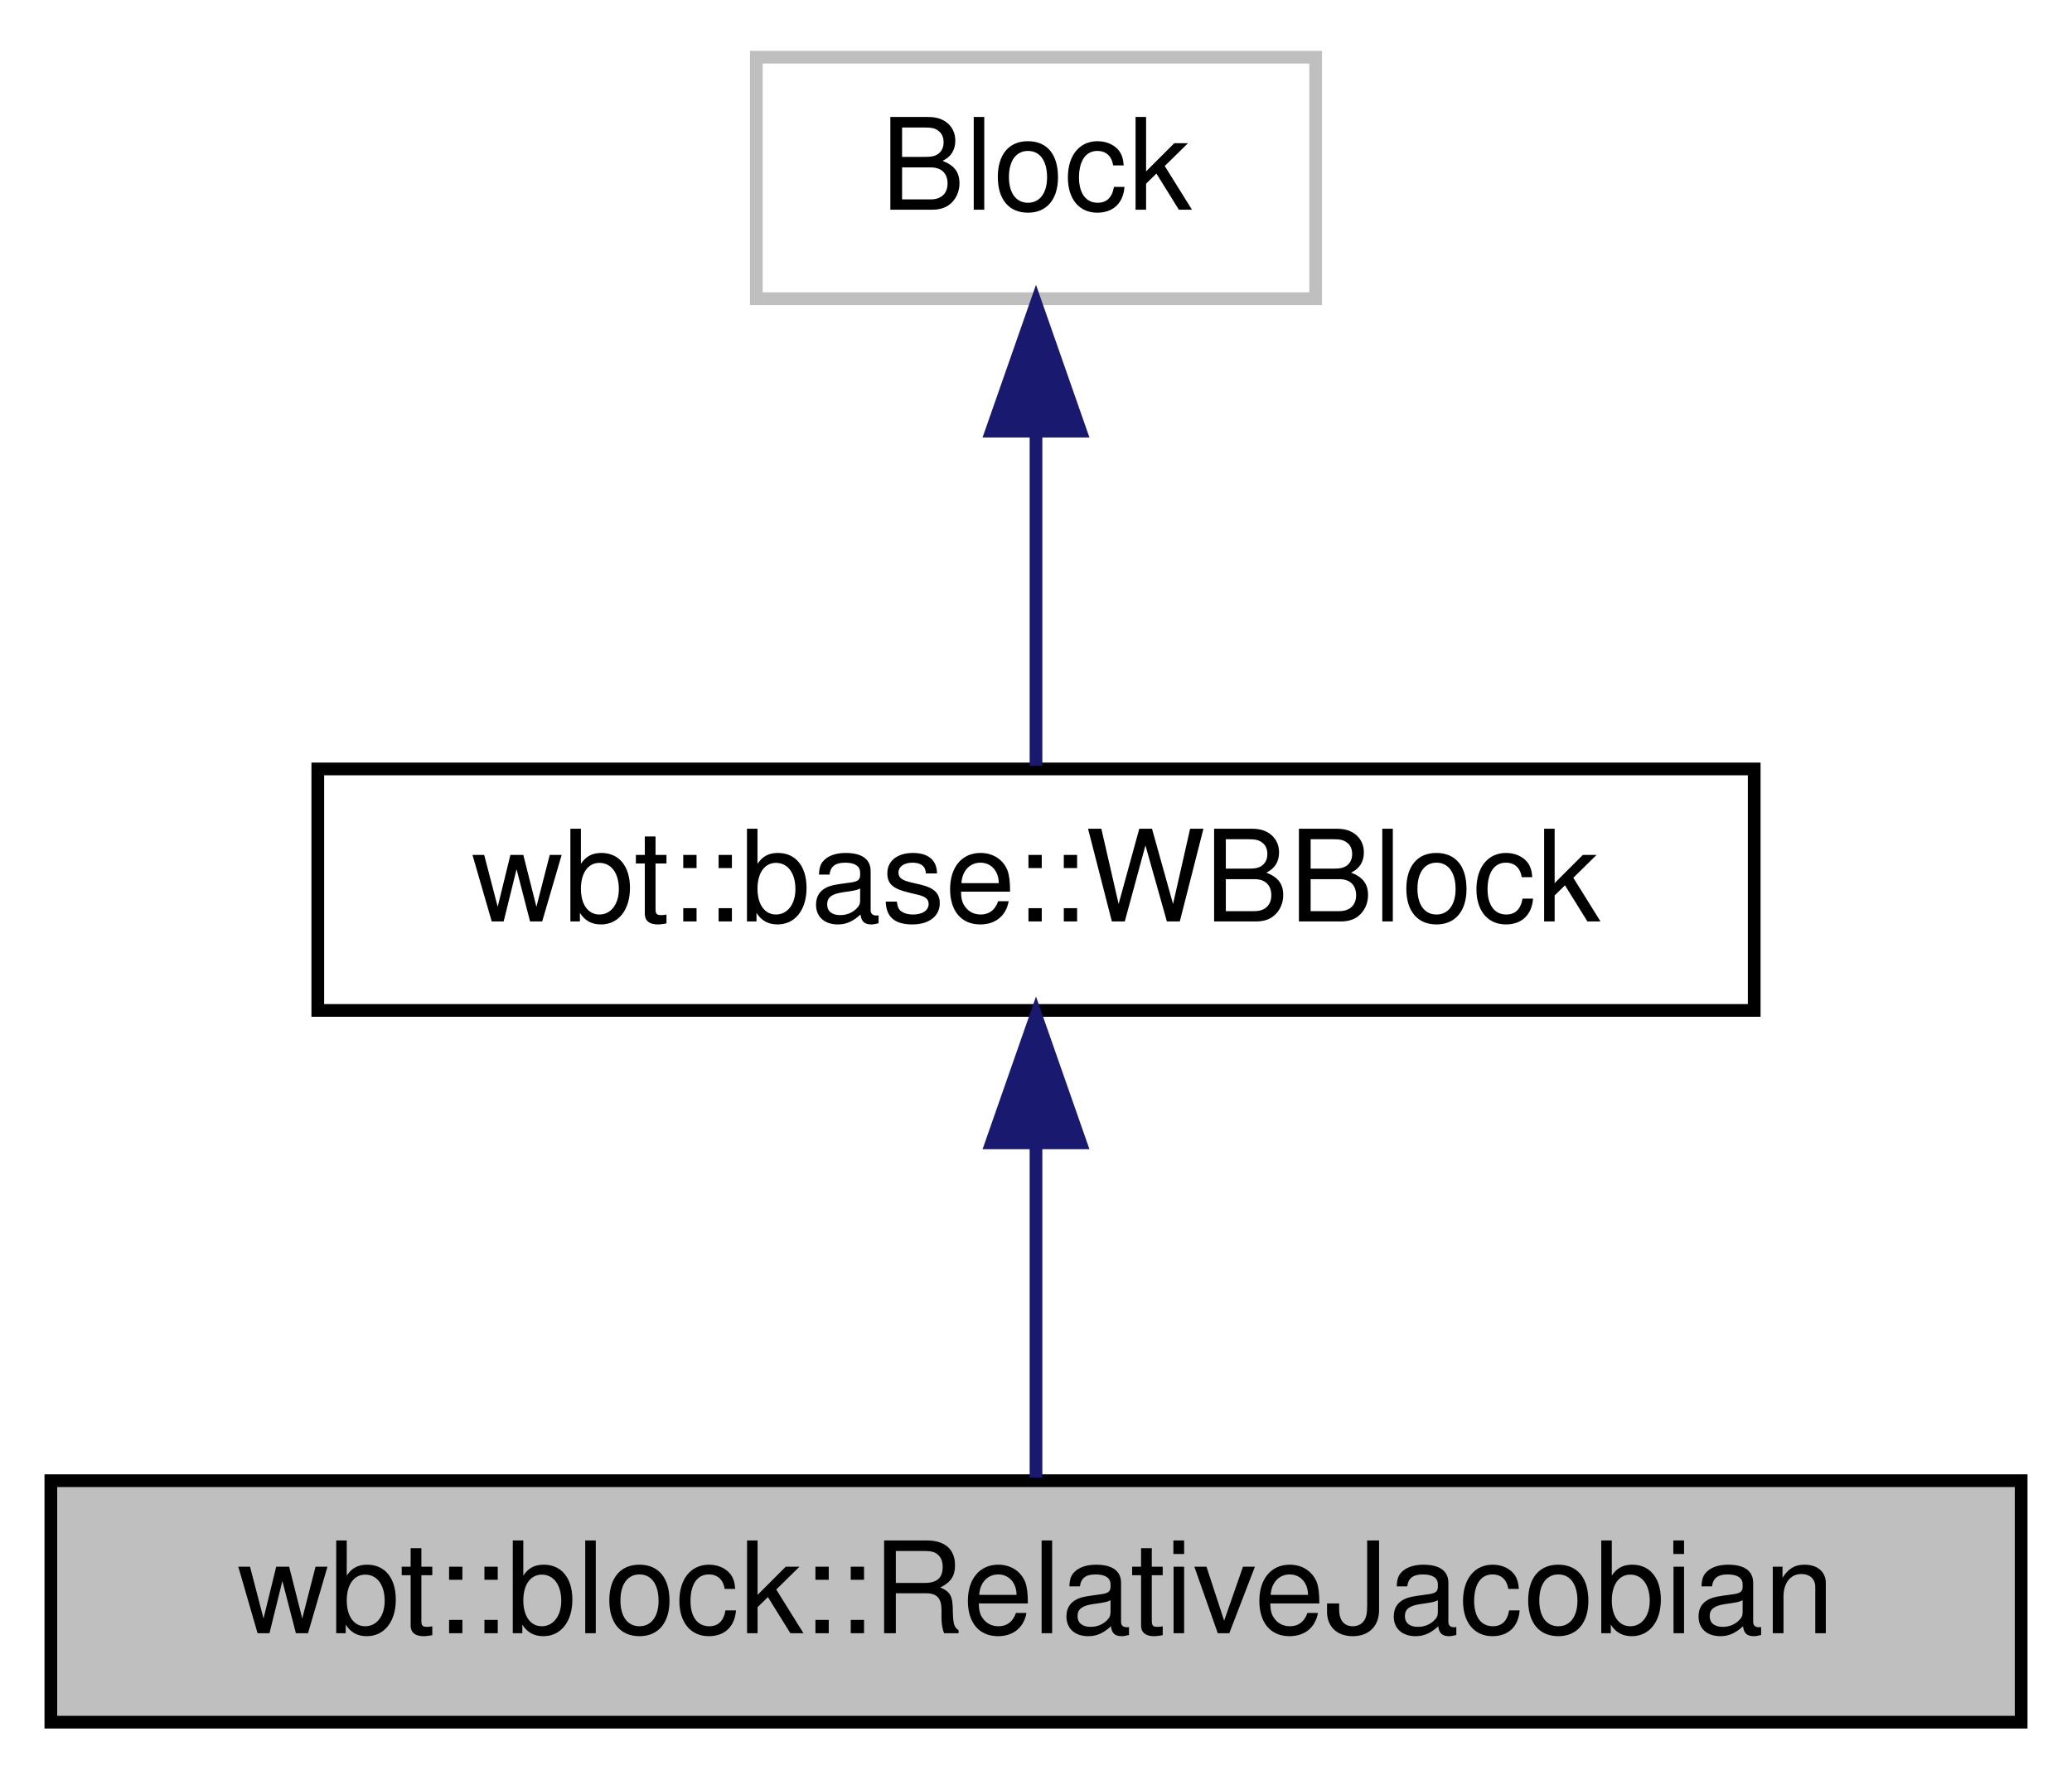
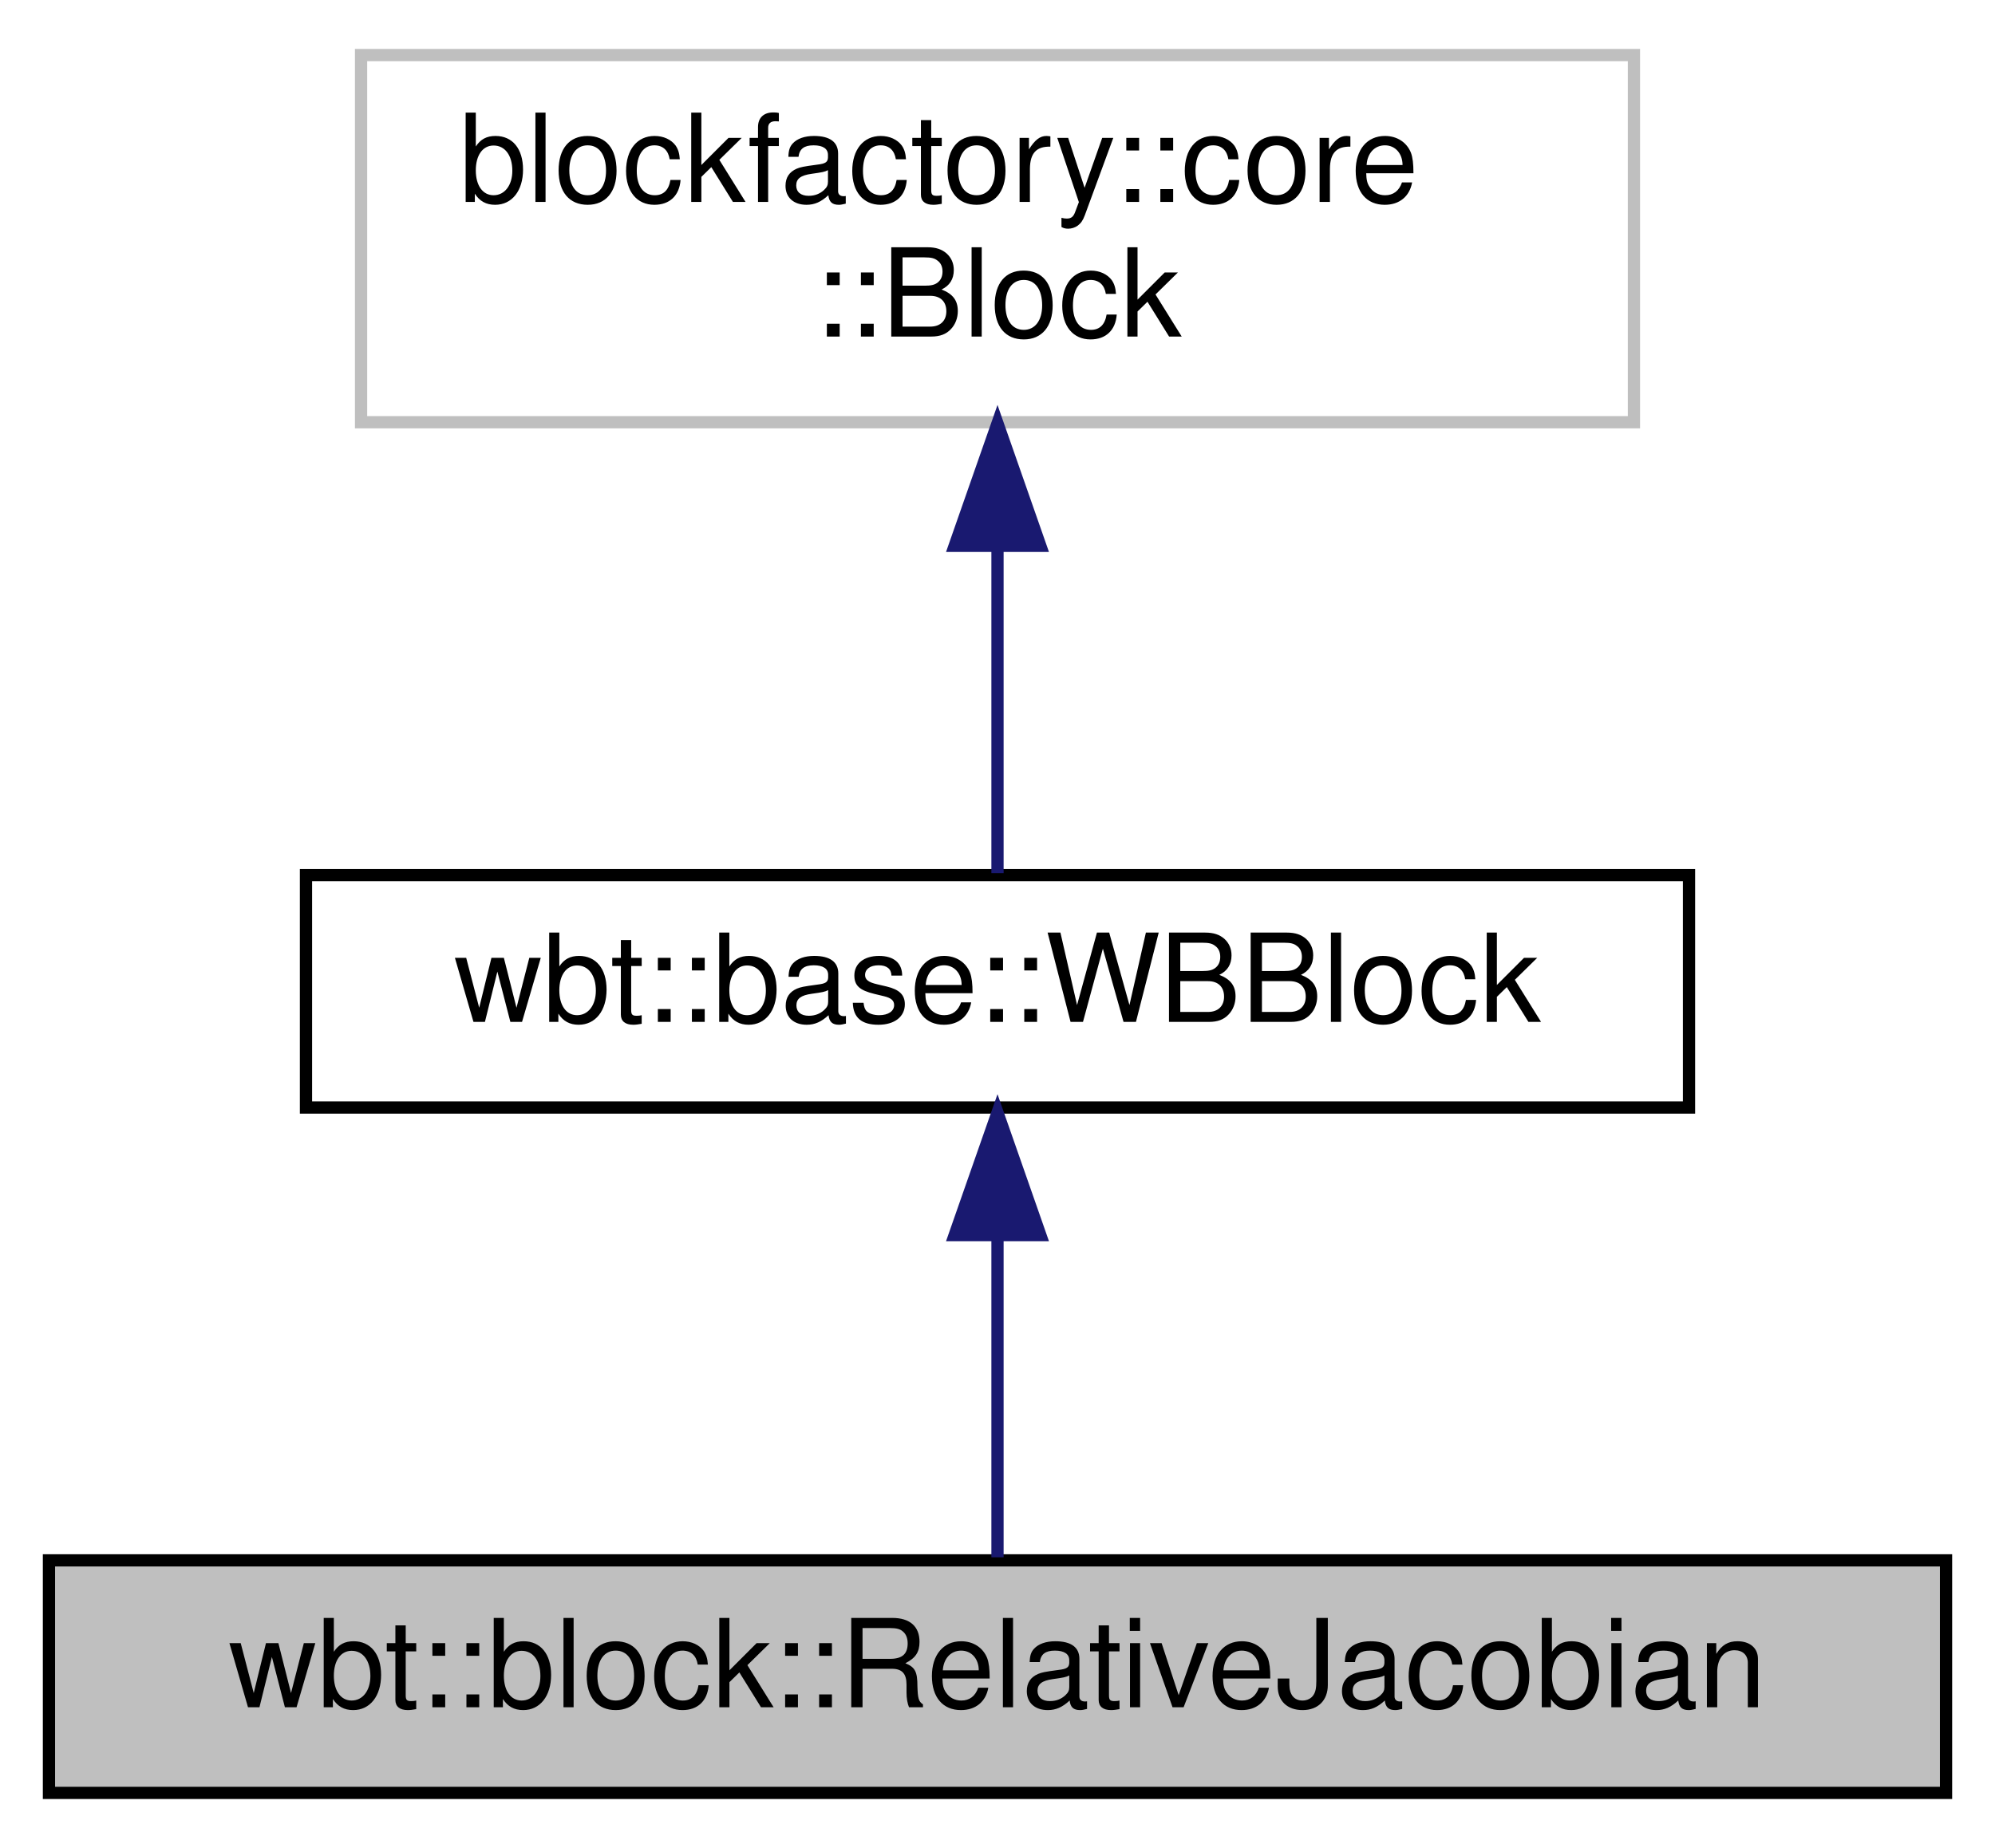
- <svg xmlns="http://www.w3.org/2000/svg" xmlns:xlink="http://www.w3.org/1999/xlink" width="163pt" height="140pt" viewBox="0.00 0.00 163.00 140.00">
-   <g id="graph0" class="graph" transform="scale(1 1) rotate(0) translate(4 136)">
+ <svg xmlns="http://www.w3.org/2000/svg" xmlns:xlink="http://www.w3.org/1999/xlink" width="163pt" height="151pt" viewBox="0.00 0.00 163.00 151.00">
+   <g id="graph0" class="graph" transform="scale(1 1) rotate(0) translate(4 147)">
    <g id="node1" class="node">
      <g id="a_node1">
        <a xlink:title="The wbt::RelativeJacobian class.">
          <polygon fill="#bfbfbf" stroke="black" points="0,-0.5 0,-19.5 155,-19.5 155,-0.5 0,-0.5" />
          <text text-anchor="middle" x="77.5" y="-7.5" font-family="Helvetica,sans-Serif" font-size="10.00">wbt::block::RelativeJacobian</text>
        </a>
      </g>
    </g>
    <g id="node2" class="node">
      <g id="a_node2">
        <a xlink:href="classwbt_1_1base_1_1_w_b_block.html" target="_top" xlink:title="Extension of blockfactory::core::Block for simplifying the development of whole-body blocks.">
          <polygon fill="none" stroke="black" points="21,-56.5 21,-75.5 134,-75.5 134,-56.5 21,-56.5" />
          <text text-anchor="middle" x="77.5" y="-63.5" font-family="Helvetica,sans-Serif" font-size="10.00">wbt::base::WBBlock</text>
        </a>
      </g>
    </g>
    <g id="edge1" class="edge">
      <path fill="none" stroke="midnightblue" d="M77.5,-45.8C77.5,-36.91 77.5,-26.78 77.5,-19.75" />
      <polygon fill="midnightblue" stroke="midnightblue" points="74,-46.08 77.5,-56.08 81,-46.08 74,-46.08" />
    </g>
    <g id="node3" class="node">
      <g id="a_node3">
        <a xlink:title=" ">
-           <polygon fill="none" stroke="#bfbfbf" points="55.5,-112.5 55.5,-131.5 99.5,-131.5 99.5,-112.5 55.5,-112.5" />
-           <text text-anchor="middle" x="77.5" y="-119.5" font-family="Helvetica,sans-Serif" font-size="10.00">Block</text>
+           <polygon fill="none" stroke="#bfbfbf" points="25.5,-112.5 25.5,-142.5 129.5,-142.5 129.5,-112.5 25.5,-112.5" />
+           <text text-anchor="start" x="33.5" y="-130.5" font-family="Helvetica,sans-Serif" font-size="10.00">blockfactory::core</text>
+           <text text-anchor="middle" x="77.5" y="-119.5" font-family="Helvetica,sans-Serif" font-size="10.00">::Block</text>
        </a>
      </g>
    </g>
    <g id="edge2" class="edge">
-       <path fill="none" stroke="midnightblue" d="M77.5,-101.8C77.5,-92.91 77.5,-82.78 77.5,-75.75" />
-       <polygon fill="midnightblue" stroke="midnightblue" points="74,-102.08 77.5,-112.08 81,-102.08 74,-102.08" />
+       <path fill="none" stroke="midnightblue" d="M77.5,-102.29C77.5,-92.86 77.5,-82.65 77.5,-75.66" />
+       <polygon fill="midnightblue" stroke="midnightblue" points="74,-102.4 77.5,-112.4 81,-102.4 74,-102.4" />
    </g>
  </g>
</svg>
